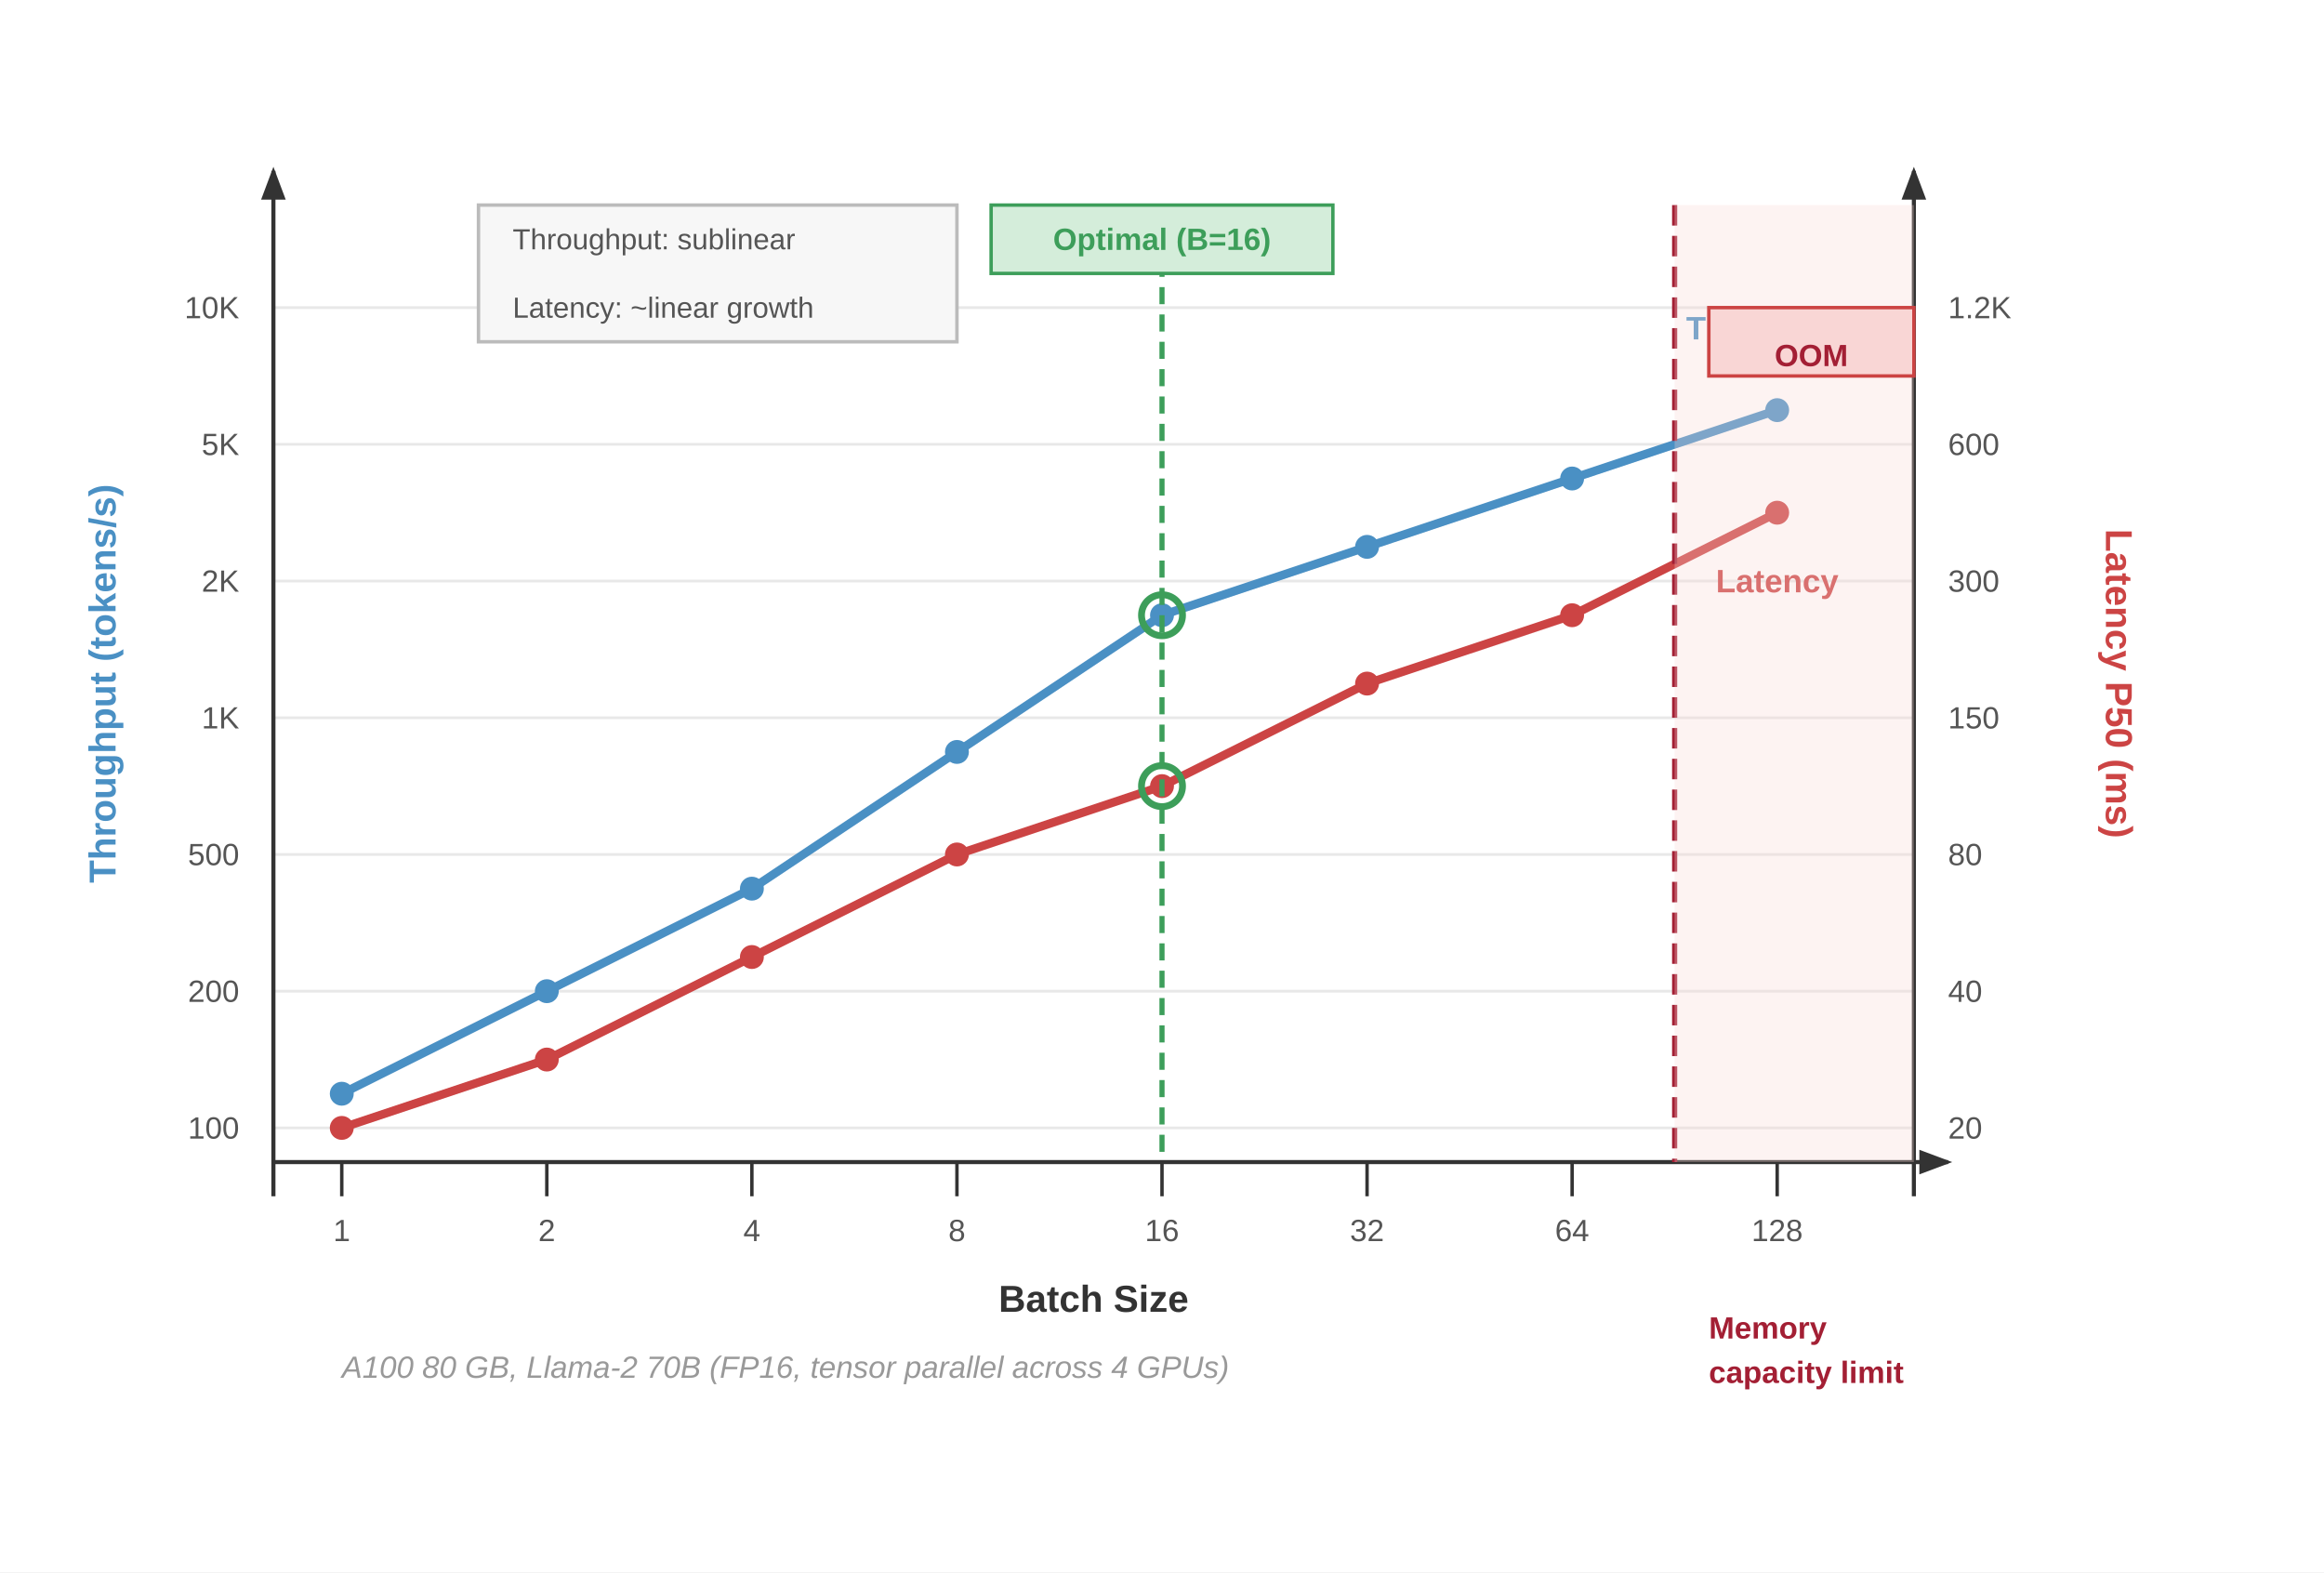
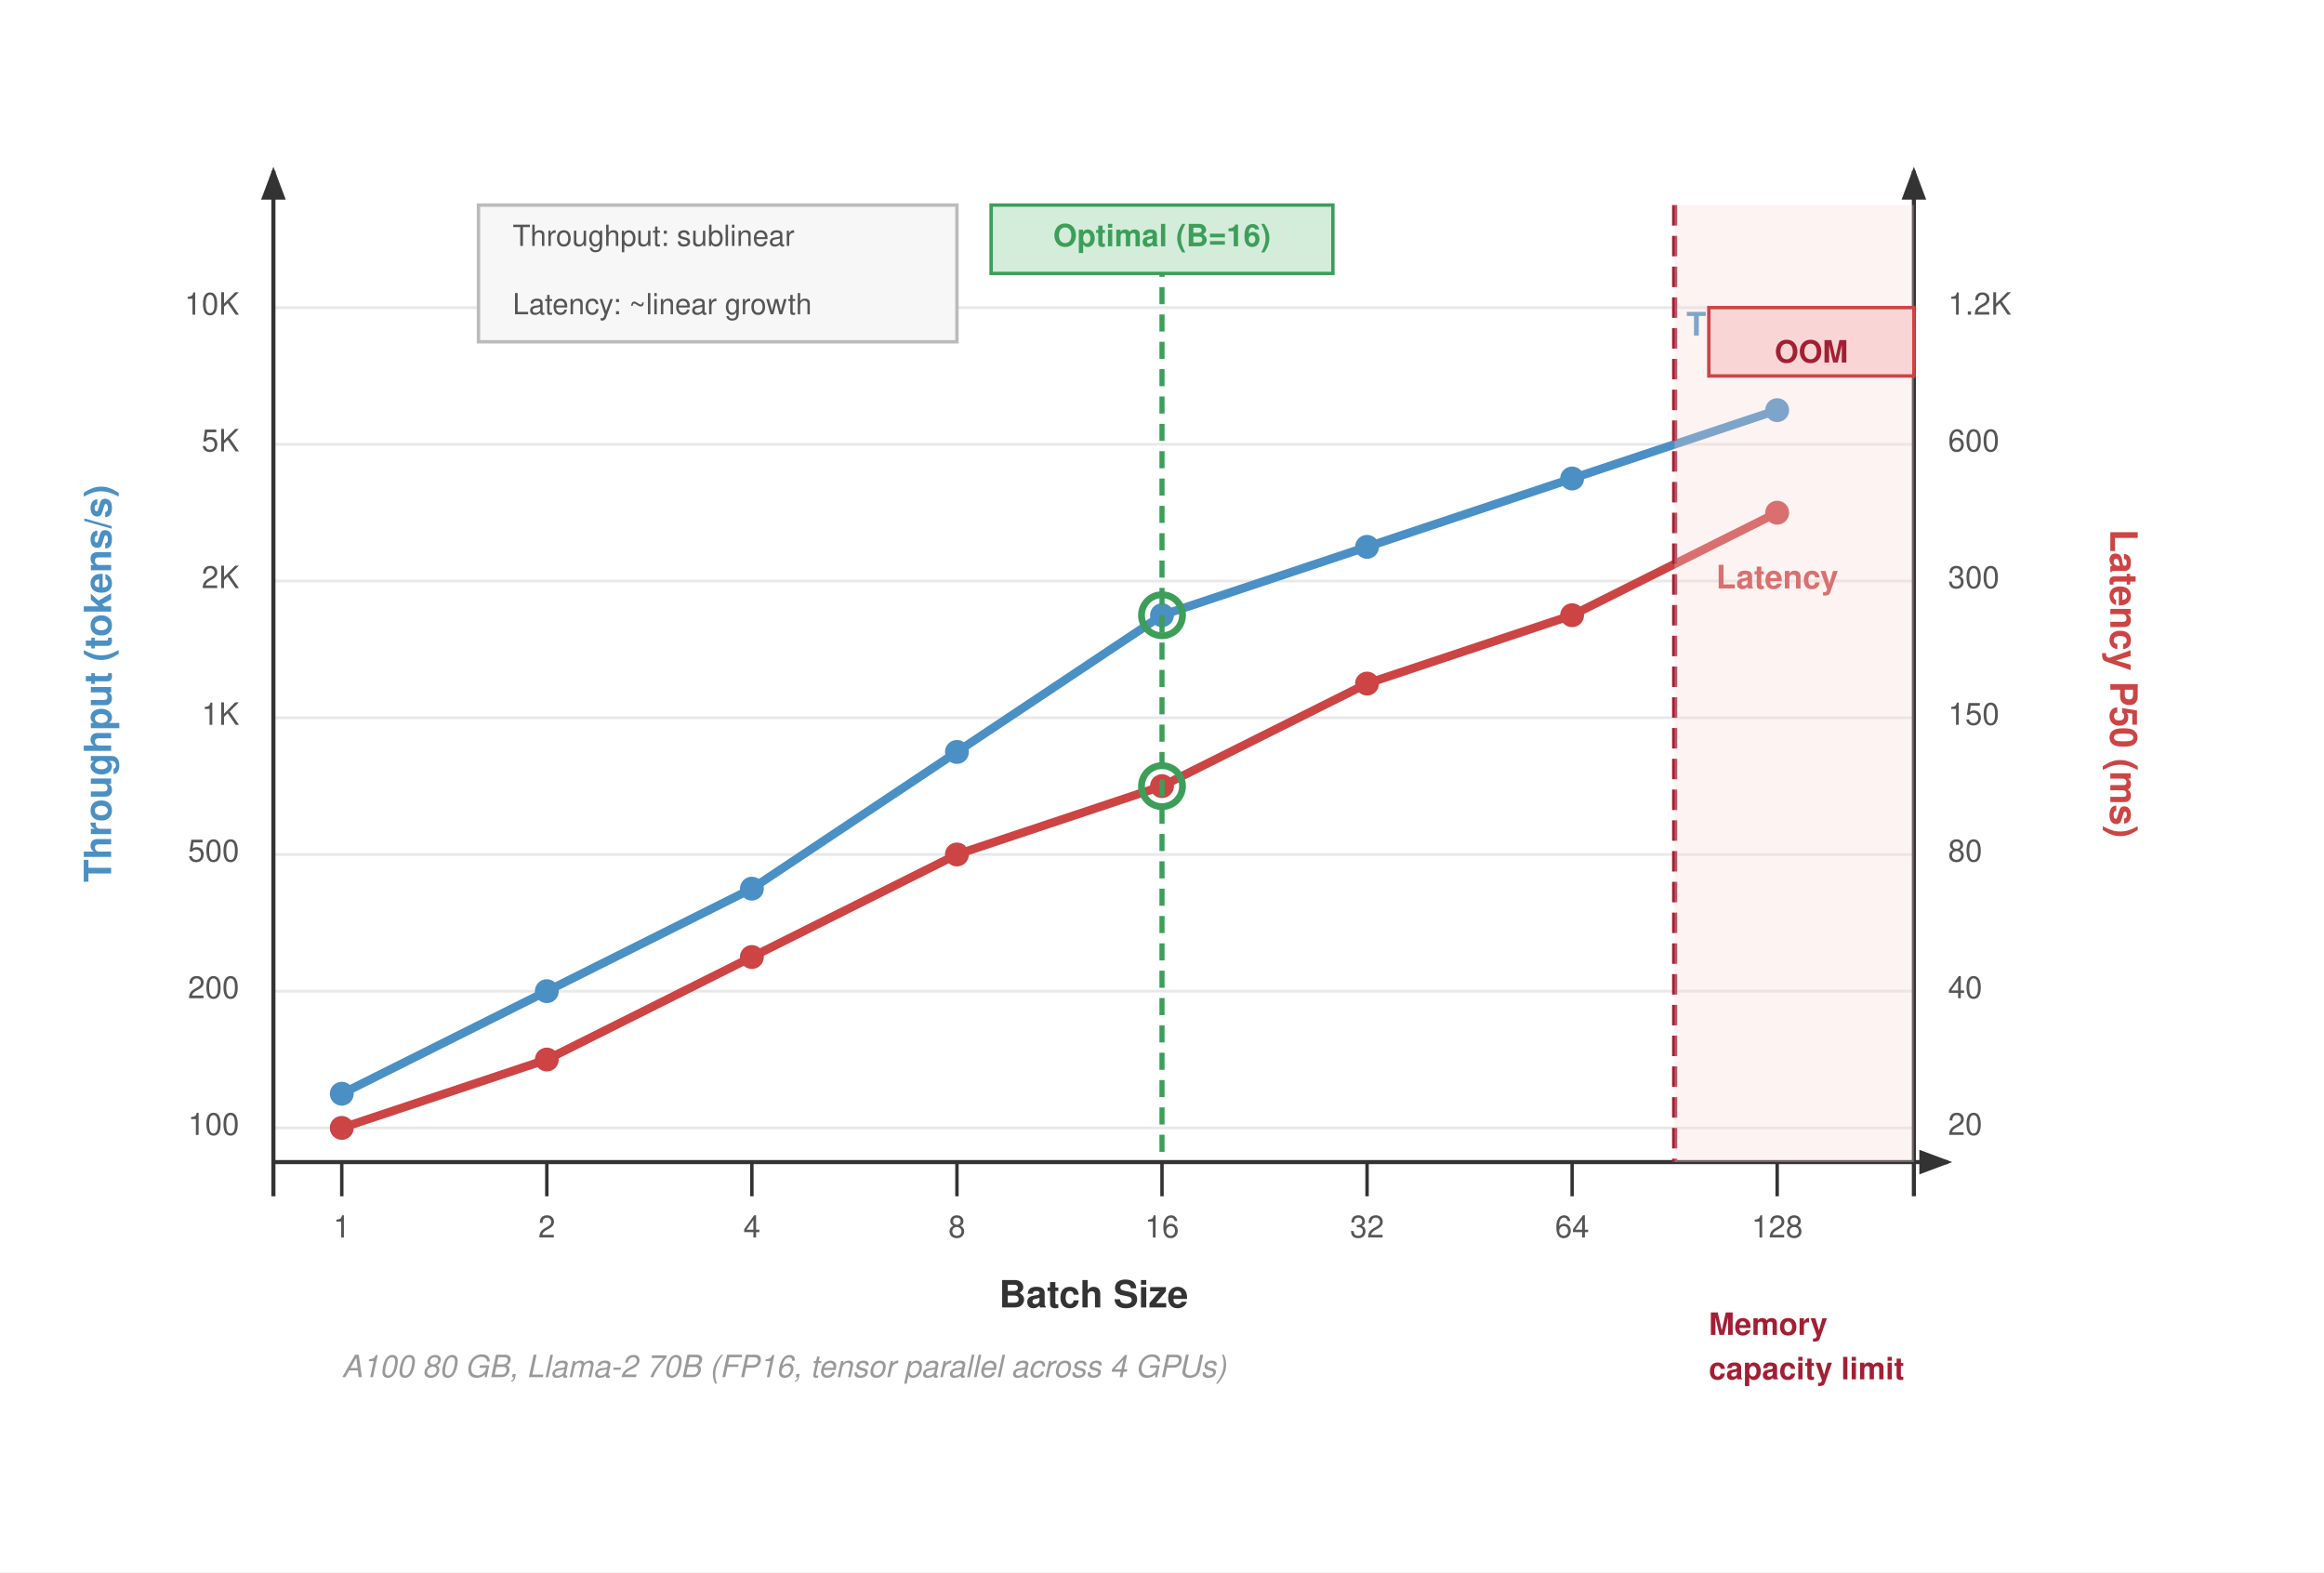
- <svg xmlns="http://www.w3.org/2000/svg" font-family="Arial, Helvetica, sans-serif" viewBox="0 0 680 460">
+ <svg xmlns="http://www.w3.org/2000/svg" font-family="Helvetica Neue, Helvetica, Arial, sans-serif" viewBox="0 0 680 460">
  <rect width="680" height="460" fill="#fff" />
  <defs>
    <marker id="arrow" markerWidth="8" markerHeight="6" refX="7" refY="3" orient="auto">
      <path d="M0,0 L8,3 L0,6 Z" fill="#333" />
    </marker>
  </defs>
  <g stroke="#e8e8e8" stroke-width="0.8">
    <line x1="80" y1="90" x2="560" y2="90" />
    <line x1="80" y1="130" x2="560" y2="130" />
    <line x1="80" y1="170" x2="560" y2="170" />
    <line x1="80" y1="210" x2="560" y2="210" />
    <line x1="80" y1="250" x2="560" y2="250" />
    <line x1="80" y1="290" x2="560" y2="290" />
    <line x1="80" y1="330" x2="560" y2="330" />
  </g>
  <line x1="80" y1="340" x2="570" y2="340" stroke="#333" stroke-width="1.2" marker-end="url(#arrow)" />
  <line x1="80" y1="350" x2="80" y2="50" stroke="#333" stroke-width="1.2" marker-end="url(#arrow)" />
  <line x1="560" y1="350" x2="560" y2="50" stroke="#333" stroke-width="1.2" marker-end="url(#arrow)" />
  <text x="320" y="380" text-anchor="middle" dominant-baseline="central" font-size="11" font-weight="600" fill="#333">Batch Size</text>
  <g font-size="9" fill="#555" text-anchor="middle" dominant-baseline="central">
    <line x1="100" y1="340" x2="100" y2="350" stroke="#333" stroke-width="1" />
    <text x="100" y="360">1</text>
    <line x1="160" y1="340" x2="160" y2="350" stroke="#333" stroke-width="1" />
    <text x="160" y="360">2</text>
    <line x1="220" y1="340" x2="220" y2="350" stroke="#333" stroke-width="1" />
    <text x="220" y="360">4</text>
    <line x1="280" y1="340" x2="280" y2="350" stroke="#333" stroke-width="1" />
    <text x="280" y="360">8</text>
    <line x1="340" y1="340" x2="340" y2="350" stroke="#333" stroke-width="1" />
    <text x="340" y="360">16</text>
    <line x1="400" y1="340" x2="400" y2="350" stroke="#333" stroke-width="1" />
    <text x="400" y="360">32</text>
    <line x1="460" y1="340" x2="460" y2="350" stroke="#333" stroke-width="1" />
    <text x="460" y="360">64</text>
    <line x1="520" y1="340" x2="520" y2="350" stroke="#333" stroke-width="1" />
    <text x="520" y="360">128</text>
  </g>
  <text x="30" y="200" text-anchor="middle" dominant-baseline="central" font-size="11" font-weight="600" fill="#4a90c4" transform="rotate(-90, 30, 200)">Throughput (tokens/s)</text>
  <g font-size="9" fill="#555" text-anchor="end" dominant-baseline="central">
    <text x="70" y="330">100</text>
    <text x="70" y="290">200</text>
    <text x="70" y="250">500</text>
    <text x="70" y="210">1K</text>
    <text x="70" y="170">2K</text>
    <text x="70" y="130">5K</text>
    <text x="70" y="90">10K</text>
  </g>
  <text x="620" y="200" text-anchor="middle" dominant-baseline="central" font-size="11" font-weight="600" fill="#c44" transform="rotate(90, 620, 200)">Latency P50 (ms)</text>
  <g font-size="9" fill="#555" text-anchor="start" dominant-baseline="central">
    <text x="570" y="330">20</text>
    <text x="570" y="290">40</text>
    <text x="570" y="250">80</text>
    <text x="570" y="210">150</text>
    <text x="570" y="170">300</text>
    <text x="570" y="130">600</text>
    <text x="570" y="90">1.2K</text>
  </g>
  <polyline points="100,320 160,290 220,260 280,220 340,180 400,160 460,140 520,120" fill="none" stroke="#4a90c4" stroke-width="2.5" stroke-linejoin="round" stroke-linecap="round" />
  <circle cx="100" cy="320" r="3.5" fill="#4a90c4" />
  <circle cx="160" cy="290" r="3.5" fill="#4a90c4" />
  <circle cx="220" cy="260" r="3.5" fill="#4a90c4" />
  <circle cx="280" cy="220" r="3.5" fill="#4a90c4" />
  <circle cx="340" cy="180" r="3.5" fill="#4a90c4" />
  <circle cx="400" cy="160" r="3.5" fill="#4a90c4" />
  <circle cx="460" cy="140" r="3.5" fill="#4a90c4" />
  <circle cx="520" cy="120" r="3.5" fill="#4a90c4" />
  <text x="520" y="96" text-anchor="middle" dominant-baseline="central" font-size="9.5" font-weight="700" fill="#4a90c4">Throughput</text>
  <polyline points="100,330 160,310 220,280 280,250 340,230 400,200 460,180 520,150" fill="none" stroke="#c44" stroke-width="2.5" stroke-linejoin="round" stroke-linecap="round" />
  <circle cx="100" cy="330" r="3.5" fill="#c44" />
  <circle cx="160" cy="310" r="3.5" fill="#c44" />
  <circle cx="220" cy="280" r="3.5" fill="#c44" />
  <circle cx="280" cy="250" r="3.5" fill="#c44" />
  <circle cx="340" cy="230" r="3.5" fill="#c44" />
  <circle cx="400" cy="200" r="3.5" fill="#c44" />
  <circle cx="460" cy="180" r="3.5" fill="#c44" />
  <circle cx="520" cy="150" r="3.5" fill="#c44" />
  <text x="520" y="170" text-anchor="middle" dominant-baseline="central" font-size="9.5" font-weight="700" fill="#c44">Latency</text>
  <line x1="340" y1="60" x2="340" y2="340" stroke="#3d9e5a" stroke-width="1.5" stroke-dasharray="5,3" />
  <circle cx="340" cy="180" r="6" fill="none" stroke="#3d9e5a" stroke-width="2" />
  <circle cx="340" cy="230" r="6" fill="none" stroke="#3d9e5a" stroke-width="2" />
  <rect x="290" y="60" width="100" height="20" fill="#d4edda" stroke="#3d9e5a" stroke-width="1" />
  <text x="340" y="70" text-anchor="middle" dominant-baseline="central" font-size="9" font-weight="700" fill="#3d9e5a">Optimal (B=16)</text>
  <line x1="490" y1="60" x2="490" y2="340" stroke="#a31f34" stroke-width="1.5" stroke-dasharray="6,3" />
  <rect x="490" y="60" width="70" height="280" fill="#f9d6d5" opacity="0.3" />
  <text x="500" y="388.5" dominant-baseline="central" font-size="9" font-weight="700" fill="#a31f34">Memory</text>
  <text x="500" y="401.5" dominant-baseline="central" font-size="9" font-weight="700" fill="#a31f34">capacity limit</text>
  <rect x="500" y="90" width="60" height="20" fill="#f9d6d5" stroke="#c44" stroke-width="1" />
  <text x="530" y="104" text-anchor="middle" dominant-baseline="central" font-size="9" font-weight="700" fill="#a31f34">OOM</text>
  <g transform="translate(100, 400)">
    <text x="0" y="0" dominant-baseline="central" font-size="9" font-style="italic" fill="#999">A100 80 GB, Llama-2 70B (FP16, tensor parallel across 4 GPUs)</text>
  </g>
  <rect x="140" y="60" width="140" height="40" fill="#f7f7f7" stroke="#bbb" stroke-width="1" />
  <text x="150" y="70" dominant-baseline="central" font-size="8.5" fill="#555">Throughput: sublinear</text>
  <text x="150" y="90" dominant-baseline="central" font-size="8.5" fill="#555">Latency: ~linear growth</text>
</svg>
